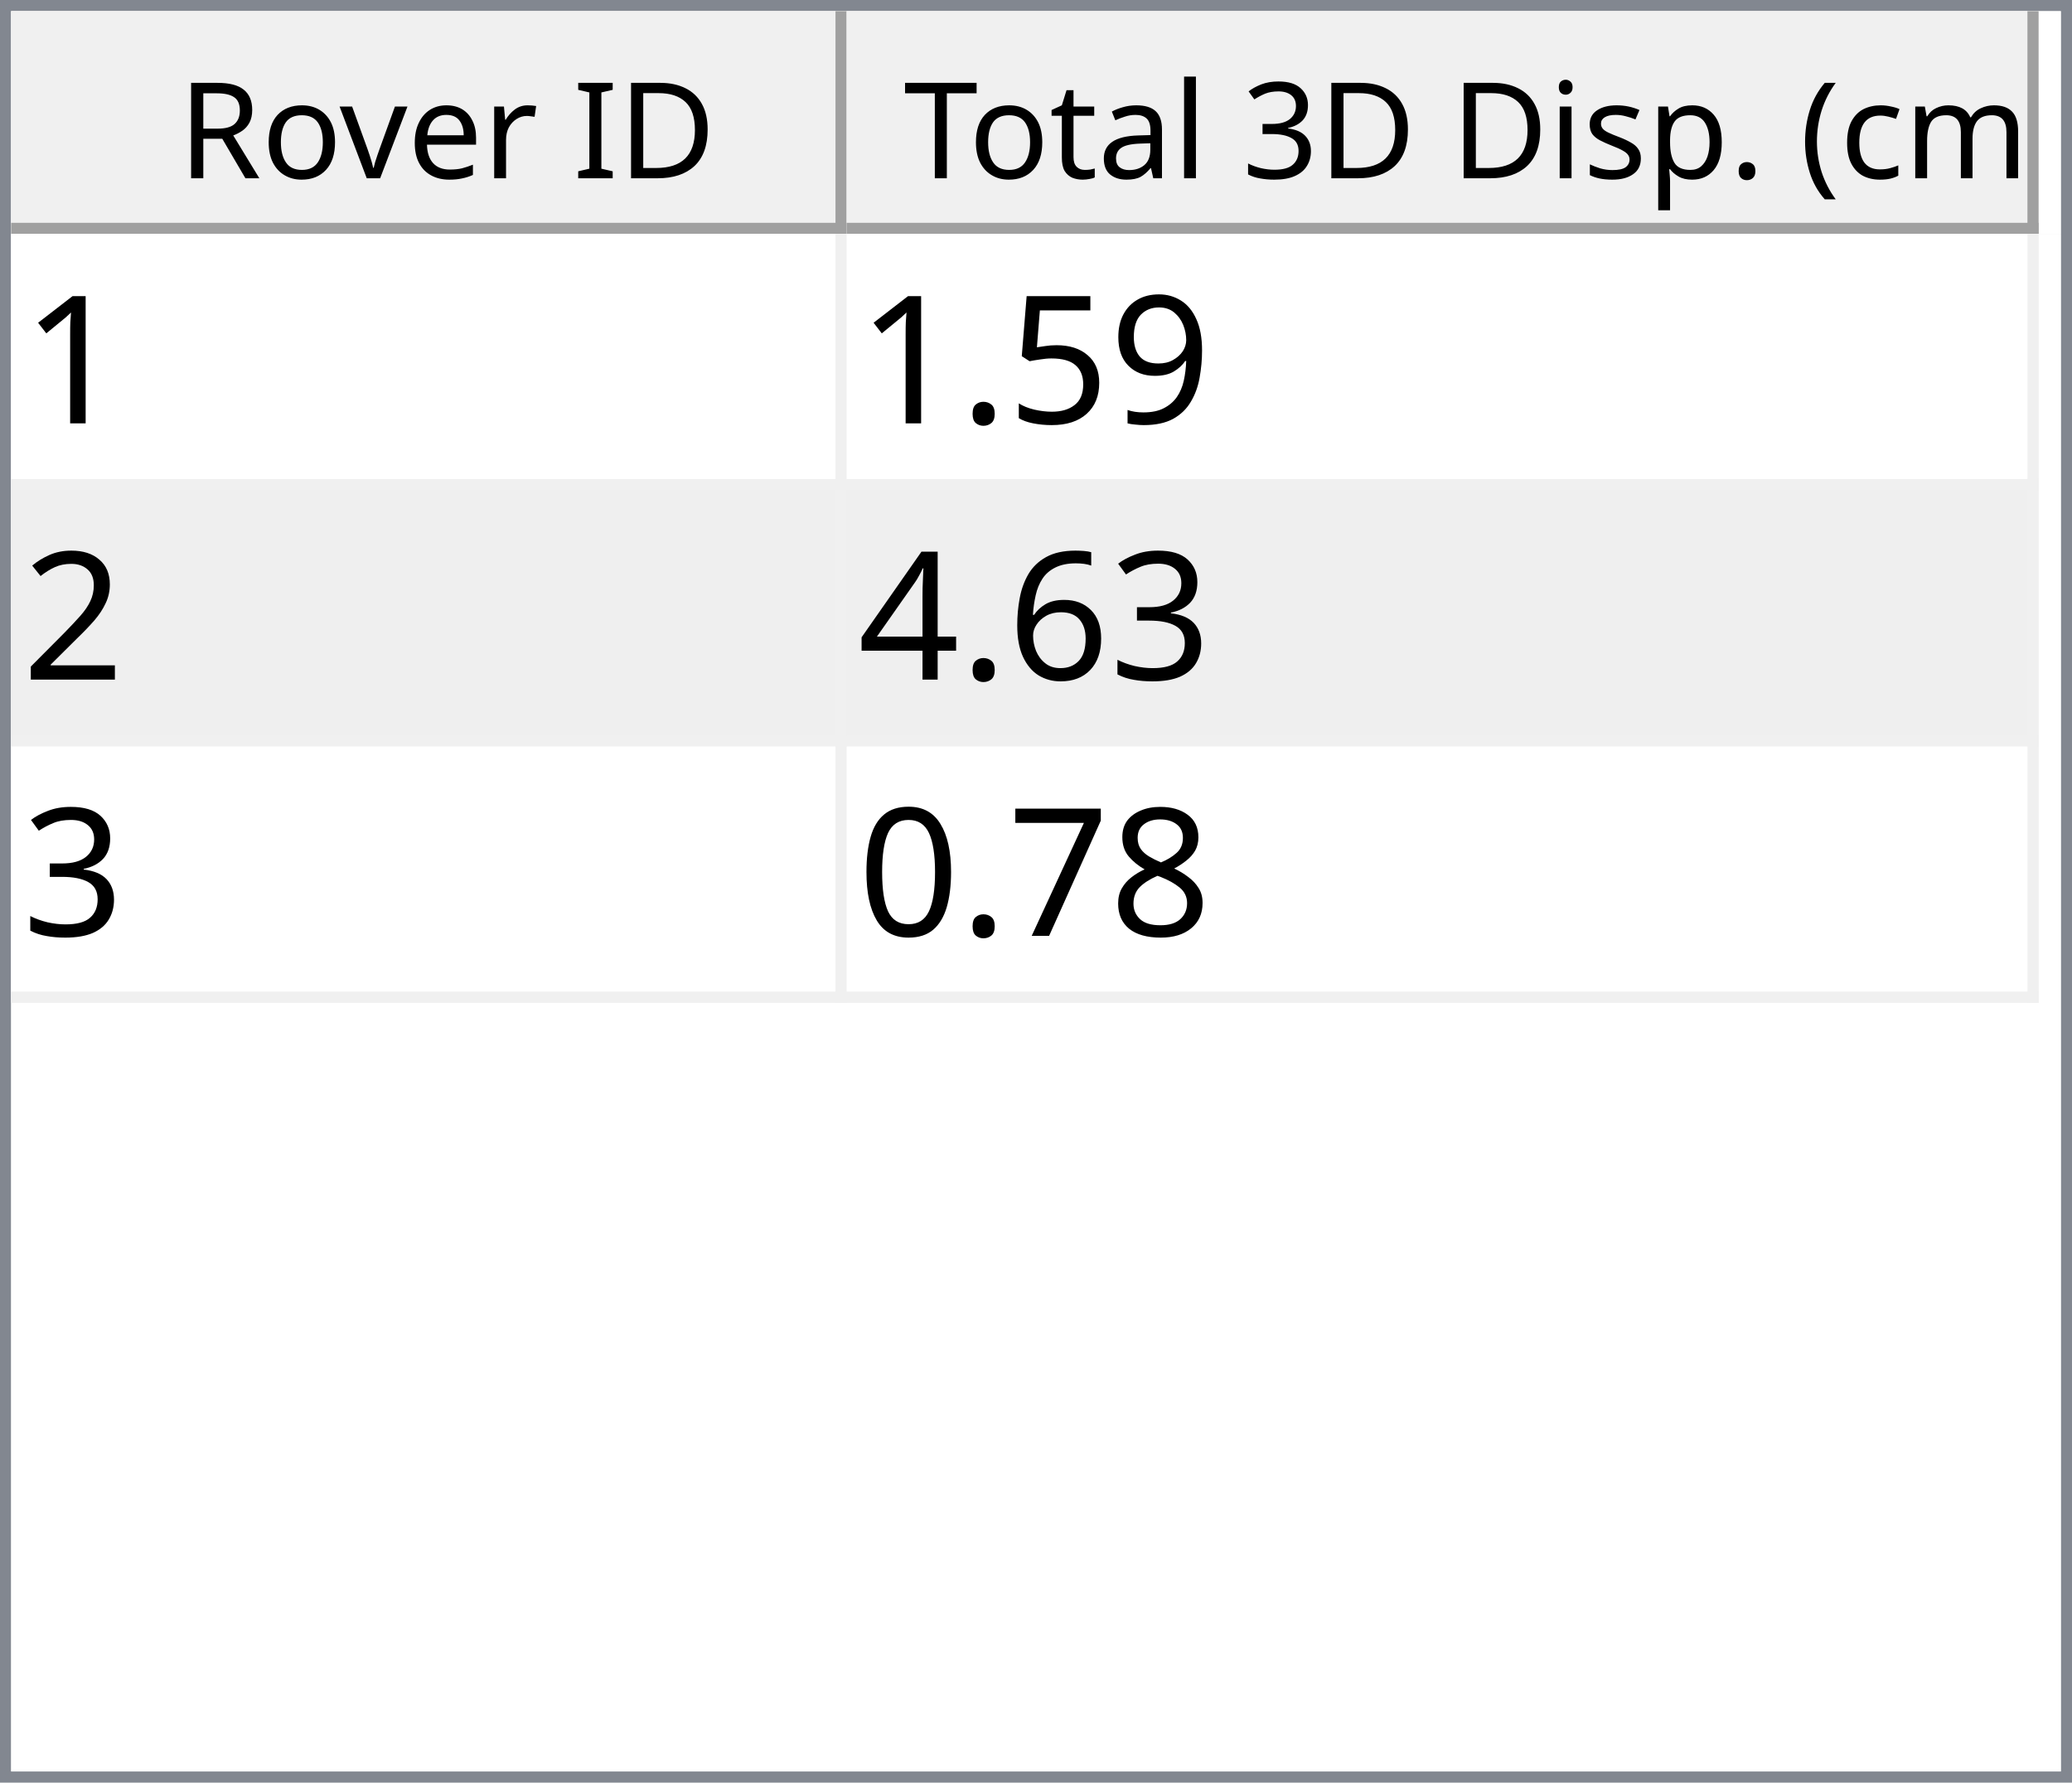
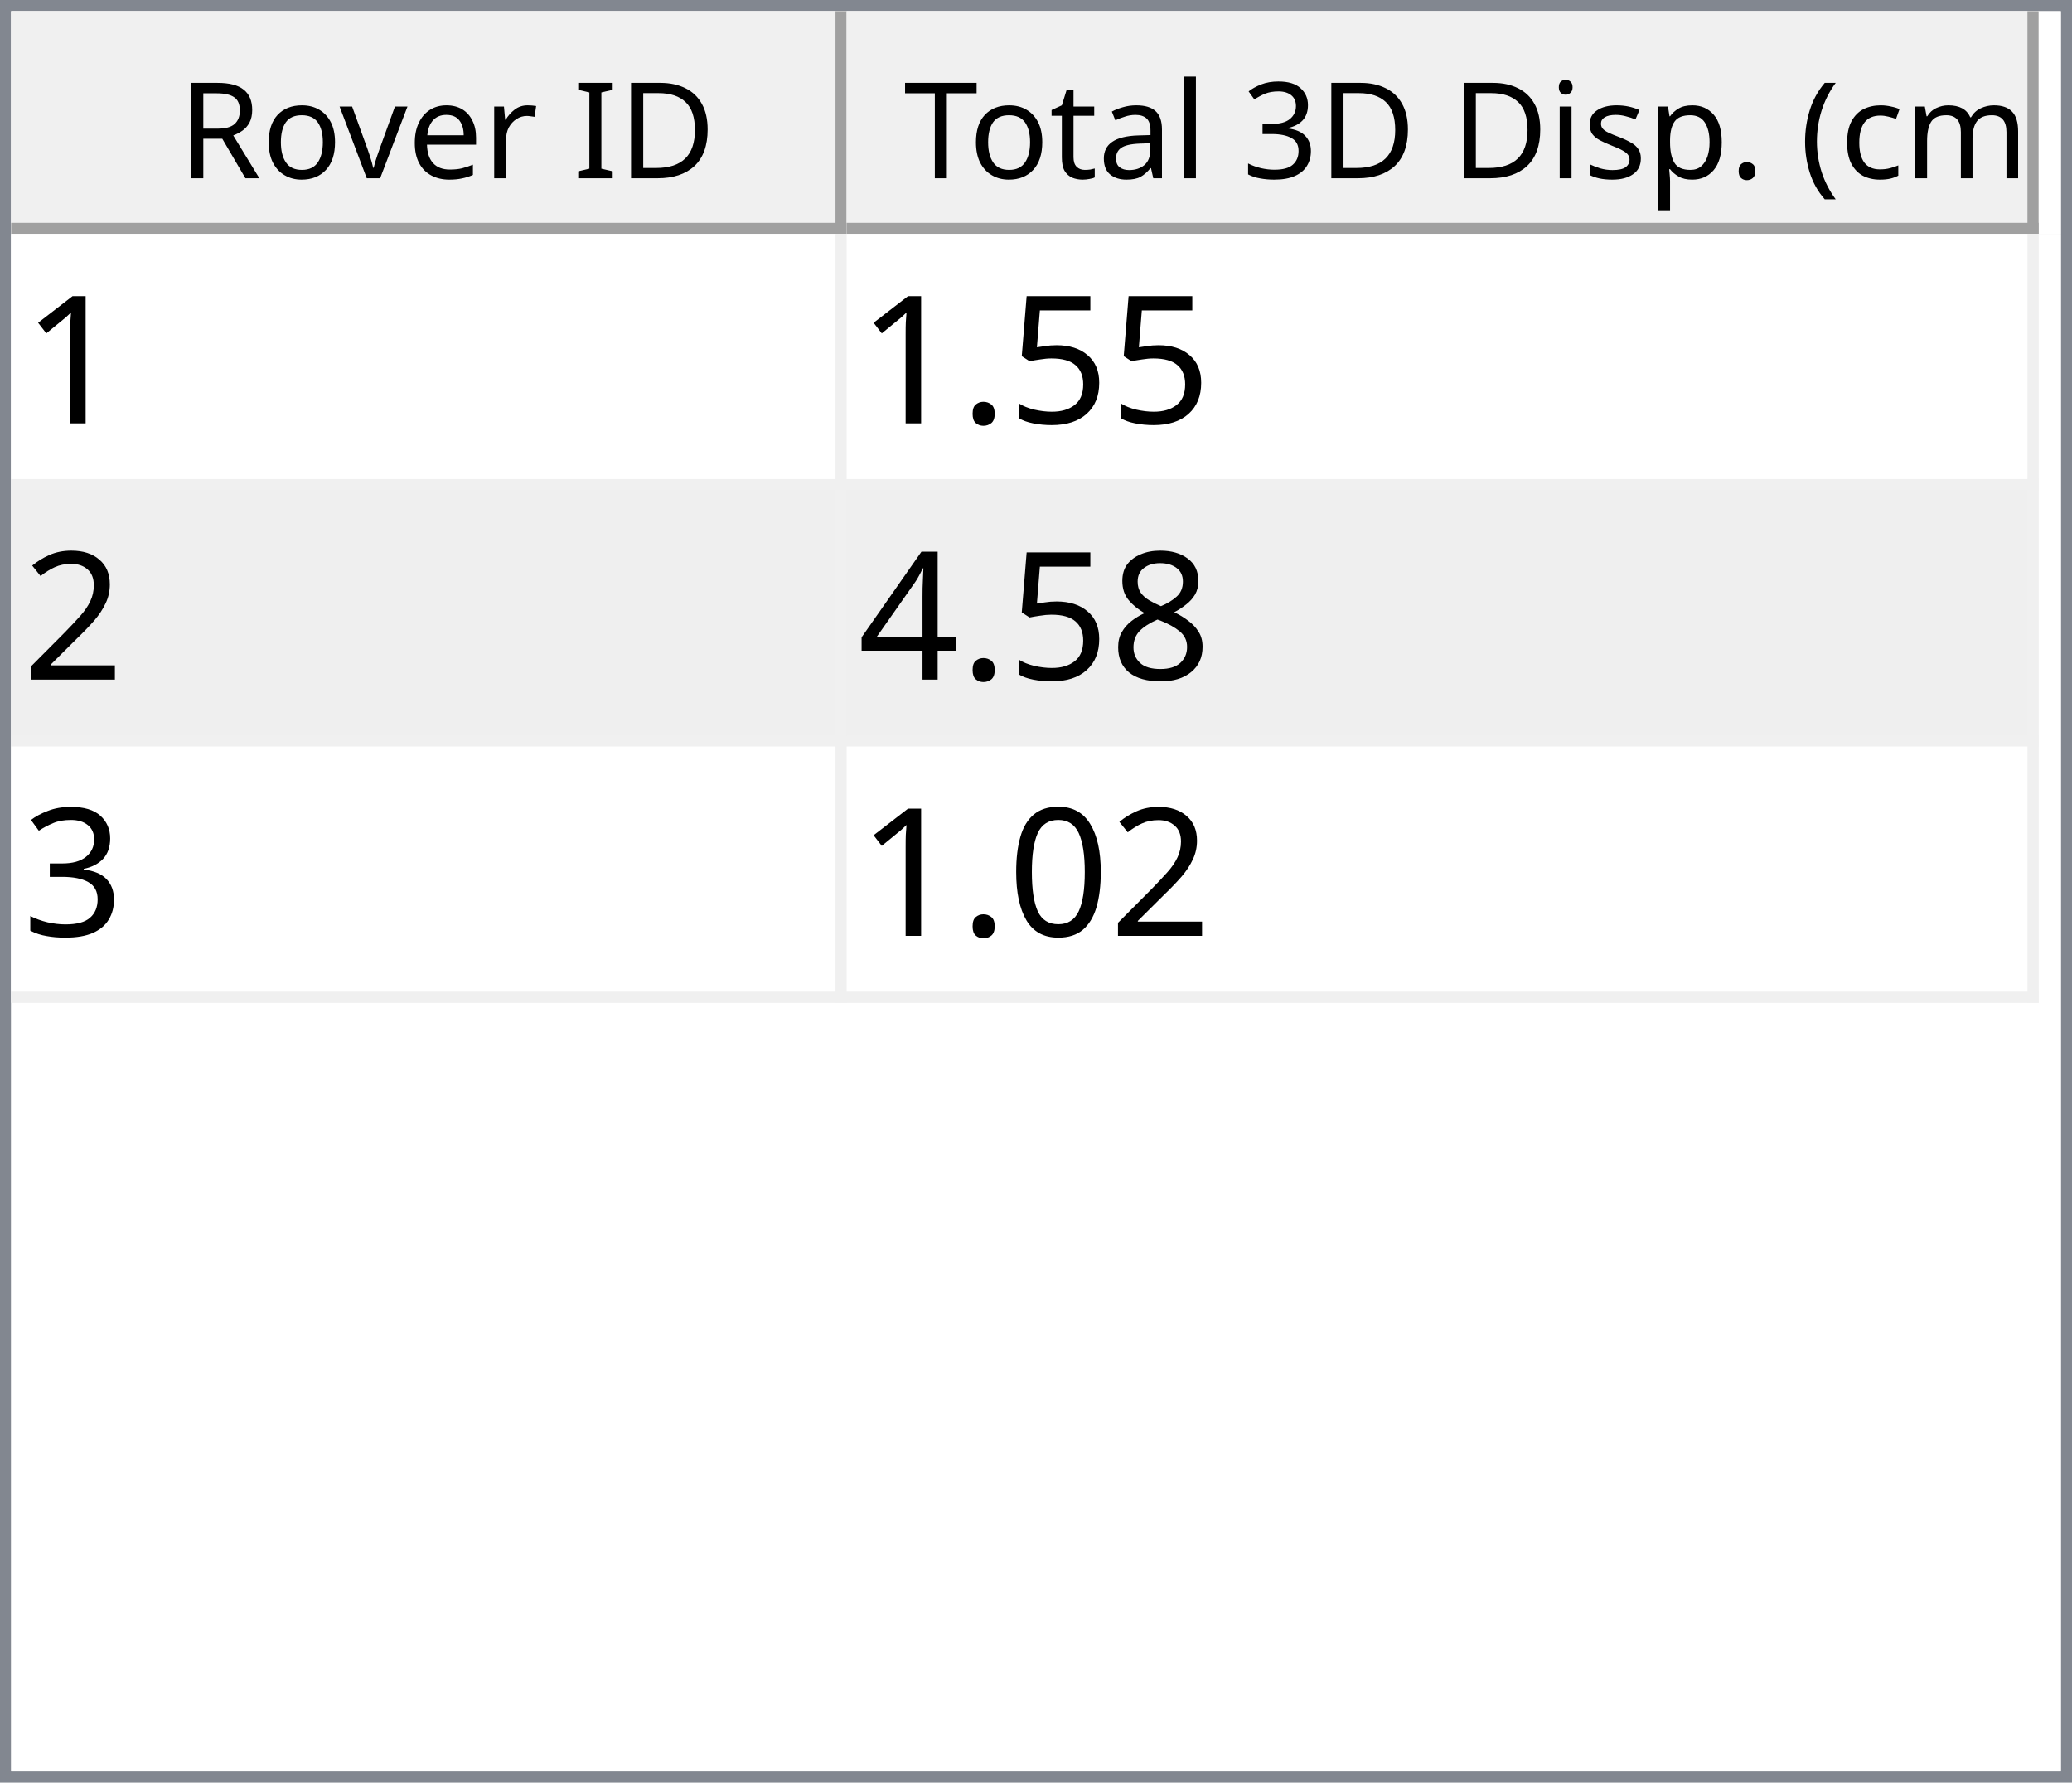
<svg xmlns="http://www.w3.org/2000/svg" style="fill-opacity:1; color-rendering:auto; color-interpolation:auto; text-rendering:auto; stroke:black; stroke-linecap:square; stroke-miterlimit:10; shape-rendering:auto; stroke-opacity:1; fill:black; stroke-dasharray:none; font-weight:normal; stroke-width:1; font-family:'Dialog'; font-style:normal; stroke-linejoin:miter; font-size:12px; stroke-dashoffset:0; image-rendering:auto;" width="186" height="160">
  <defs id="genericDefs" />
  <g>
    <defs id="defs1">
      <clipPath clipPathUnits="userSpaceOnUse" id="clipPath1">
        <path d="M0 0 L186 0 L186 160 L0 160 L0 0 Z" />
      </clipPath>
      <clipPath clipPathUnits="userSpaceOnUse" id="clipPath2">
        <path d="M0 0 L0 160 L186 160 L186 0 Z" />
      </clipPath>
      <clipPath clipPathUnits="userSpaceOnUse" id="clipPath3">
        <path d="M0 0 L0 20 L184 20 L184 0 Z" />
      </clipPath>
      <clipPath clipPathUnits="userSpaceOnUse" id="clipPath4">
        <path d="M0 0 L0 20 L75 20 L75 0 Z" />
      </clipPath>
      <clipPath clipPathUnits="userSpaceOnUse" id="clipPath5">
        <path d="M1 1 L1 19 L74 19 L74 1 Z" />
      </clipPath>
      <clipPath clipPathUnits="userSpaceOnUse" id="clipPath6">
        <path d="M0 0 L0 18 L73 18 L73 0 Z" />
      </clipPath>
      <clipPath clipPathUnits="userSpaceOnUse" id="clipPath7">
        <path d="M-0.5 -0.5 L-0.5 19.5 L74.5 19.5 L74.5 -0.5 Z" />
      </clipPath>
      <clipPath clipPathUnits="userSpaceOnUse" id="clipPath8">
        <path d="M0 0 L0 20 L107 20 L107 0 Z" />
      </clipPath>
      <clipPath clipPathUnits="userSpaceOnUse" id="clipPath9">
        <path d="M1 1 L1 19 L106 19 L106 1 Z" />
      </clipPath>
      <clipPath clipPathUnits="userSpaceOnUse" id="clipPath10">
        <path d="M0 0 L0 18 L105 18 L105 0 Z" />
      </clipPath>
      <clipPath clipPathUnits="userSpaceOnUse" id="clipPath11">
        <path d="M-0.5 -0.5 L-0.5 19.5 L106.5 19.5 L106.5 -0.5 Z" />
      </clipPath>
      <clipPath clipPathUnits="userSpaceOnUse" id="clipPath12">
        <path d="M0 0 L0 138 L184 138 L184 0 Z" />
      </clipPath>
      <clipPath clipPathUnits="userSpaceOnUse" id="clipPath13">
        <path d="M0 0 L0 69 L182 69 L182 0 Z" />
      </clipPath>
      <clipPath clipPathUnits="userSpaceOnUse" id="clipPath14">
        <path d="M-0.5 -0.5 L-0.5 68.5 L181.5 68.5 L181.5 -0.5 Z" />
      </clipPath>
      <clipPath clipPathUnits="userSpaceOnUse" id="clipPath15">
        <path d="M0 0 L0 22 L74 22 L74 0 Z" />
      </clipPath>
      <clipPath clipPathUnits="userSpaceOnUse" id="clipPath16">
        <path d="M0 0 L0 22 L106 22 L106 0 Z" />
      </clipPath>
      <font horiz-adv-x="64.551" id="font1">
        <font-face ascent="107.91" descent="25.098" units-per-em="100" style="font-style:normal; font-family:Segoe UI; font-weight:normal;" />
        <missing-glyph horiz-adv-x="64.551" d="M8.109 0 L8.109 68.266 L56.453 68.266 L56.453 0 L8.109 0 ZM15.328 7.234 L49.219 7.234 L49.219 61.031 L15.328 61.031 L15.328 7.234 Z" />
        <glyph unicode="D" horiz-adv-x="70.117" d="M9.188 0 L9.188 70.016 L28.516 70.016 Q65.531 70.016 65.531 35.891 Q65.531 19.672 55.25 9.836 Q44.969 0 27.734 0 L9.188 0 ZM17.391 62.594 L17.391 7.422 L27.828 7.422 Q41.609 7.422 49.273 14.797 Q56.938 22.172 56.938 35.688 Q56.938 62.594 28.328 62.594 L17.391 62.594 Z" />
        <glyph unicode="I" horiz-adv-x="26.611" d="M17.391 0 L9.188 0 L9.188 70.016 L17.391 70.016 L17.391 0 Z" />
        <glyph unicode=" " horiz-adv-x="27.393" d="" />
        <glyph unicode="r" horiz-adv-x="34.766" d="M34.188 41.891 Q32.078 43.5 28.125 43.5 Q23 43.5 19.555 38.672 Q16.109 33.844 16.109 25.484 L16.109 0 L8.109 0 L8.109 50 L16.109 50 L16.109 39.703 L16.312 39.703 Q18.016 44.969 21.531 47.922 Q25.047 50.875 29.391 50.875 Q32.516 50.875 34.188 50.203 L34.188 41.891 Z" />
        <glyph unicode="e" horiz-adv-x="52.295" d="M48.297 23 L12.984 23 Q13.188 14.656 17.484 10.109 Q21.781 5.562 29.297 5.562 Q37.75 5.562 44.828 11.141 L44.828 3.609 Q38.234 -1.172 27.391 -1.172 Q16.797 -1.172 10.742 5.641 Q4.688 12.453 4.688 24.812 Q4.688 36.469 11.305 43.82 Q17.922 51.172 27.734 51.172 Q37.547 51.172 42.922 44.828 Q48.297 38.484 48.297 27.203 L48.297 23 ZM40.094 29.781 Q40.047 36.719 36.75 40.578 Q33.453 44.438 27.594 44.438 Q21.922 44.438 17.969 40.383 Q14.016 36.328 13.094 29.781 L40.094 29.781 Z" />
        <glyph unicode="v" horiz-adv-x="47.9" d="M47.406 50 L27.484 0 L19.625 0 L0.688 50 L9.469 50 L22.172 13.672 Q23.578 9.672 23.922 6.688 L24.125 6.688 Q24.609 10.453 25.688 13.484 L38.969 50 L47.406 50 Z" />
        <glyph unicode="o" horiz-adv-x="58.594" d="M29 -1.172 Q17.922 -1.172 11.305 5.836 Q4.688 12.844 4.688 24.422 Q4.688 37.016 11.57 44.094 Q18.453 51.172 30.172 51.172 Q41.359 51.172 47.633 44.289 Q53.906 37.406 53.906 25.203 Q53.906 13.234 47.141 6.031 Q40.375 -1.172 29 -1.172 ZM29.594 44.438 Q21.875 44.438 17.383 39.188 Q12.891 33.938 12.891 24.703 Q12.891 15.828 17.43 10.695 Q21.969 5.562 29.594 5.562 Q37.359 5.562 41.531 10.594 Q45.703 15.625 45.703 24.906 Q45.703 34.281 41.531 39.359 Q37.359 44.438 29.594 44.438 Z" />
        <glyph unicode="R" horiz-adv-x="59.814" d="M59.375 0 L49.609 0 L37.891 19.625 Q36.281 22.359 34.766 24.289 Q33.25 26.219 31.664 27.438 Q30.078 28.656 28.25 29.219 Q26.422 29.781 24.125 29.781 L17.391 29.781 L17.391 0 L9.188 0 L9.188 70.016 L30.078 70.016 Q34.672 70.016 38.555 68.867 Q42.438 67.719 45.289 65.375 Q48.141 63.031 49.758 59.547 Q51.375 56.062 51.375 51.375 Q51.375 47.703 50.273 44.656 Q49.172 41.609 47.148 39.211 Q45.125 36.812 42.266 35.133 Q39.406 33.453 35.844 32.516 L35.844 32.328 Q37.594 31.547 38.891 30.547 Q40.188 29.547 41.359 28.18 Q42.531 26.812 43.68 25.078 Q44.828 23.344 46.234 21.047 L59.375 0 ZM17.391 62.594 L17.391 37.203 L28.516 37.203 Q31.594 37.203 34.203 38.133 Q36.812 39.062 38.719 40.797 Q40.625 42.531 41.703 45.047 Q42.781 47.562 42.781 50.688 Q42.781 56.297 39.141 59.445 Q35.5 62.594 28.609 62.594 L17.391 62.594 Z" />
        <glyph unicode=")" horiz-adv-x="30.176" d="M8.297 -15.922 L1.172 -15.922 Q16.406 2.344 16.406 26.812 Q16.406 51.469 1.078 70.016 L8.297 70.016 Q23.531 52.156 23.531 26.703 Q23.531 1.375 8.297 -15.922 Z" />
        <glyph unicode="m" horiz-adv-x="86.133" d="M79.109 0 L71.094 0 L71.094 28.719 Q71.094 37.016 68.531 40.727 Q65.969 44.438 59.906 44.438 Q54.781 44.438 51.195 39.75 Q47.609 35.062 47.609 28.516 L47.609 0 L39.594 0 L39.594 29.688 Q39.594 44.438 28.219 44.438 Q22.953 44.438 19.531 40.016 Q16.109 35.594 16.109 28.516 L16.109 0 L8.109 0 L8.109 50 L16.109 50 L16.109 42.094 L16.312 42.094 Q21.625 51.172 31.844 51.172 Q36.969 51.172 40.773 48.312 Q44.578 45.453 46 40.828 Q51.562 51.172 62.594 51.172 Q79.109 51.172 79.109 30.812 L79.109 0 Z" />
        <glyph unicode="c" horiz-adv-x="46.191" d="M42.188 2.297 Q36.422 -1.172 28.516 -1.172 Q17.828 -1.172 11.258 5.789 Q4.688 12.75 4.688 23.828 Q4.688 36.188 11.766 43.68 Q18.844 51.172 30.672 51.172 Q37.25 51.172 42.281 48.734 L42.281 40.531 Q36.719 44.438 30.375 44.438 Q22.703 44.438 17.797 38.945 Q12.891 33.453 12.891 24.516 Q12.891 15.719 17.508 10.641 Q22.125 5.562 29.891 5.562 Q36.422 5.562 42.188 9.906 L42.188 2.297 Z" />
        <glyph unicode="(" horiz-adv-x="30.176" d="M29.109 -15.922 L21.969 -15.922 Q6.844 1.375 6.844 26.703 Q6.844 52.156 21.969 70.016 L29.203 70.016 Q13.875 51.469 13.875 26.812 Q13.875 2.344 29.109 -15.922 Z" />
        <glyph unicode="." horiz-adv-x="21.68" d="M10.891 -1.078 Q8.641 -1.078 7.055 0.539 Q5.469 2.156 5.469 4.391 Q5.469 6.641 7.055 8.273 Q8.641 9.906 10.891 9.906 Q13.188 9.906 14.797 8.273 Q16.406 6.641 16.406 4.391 Q16.406 2.156 14.797 0.539 Q13.188 -1.078 10.891 -1.078 Z" />
        <glyph unicode="p" horiz-adv-x="58.789" d="M16.312 7.234 L16.109 7.234 L16.109 -23 L8.109 -23 L8.109 50 L16.109 50 L16.109 41.219 L16.312 41.219 Q22.219 51.172 33.594 51.172 Q43.266 51.172 48.688 44.461 Q54.109 37.75 54.109 26.469 Q54.109 13.922 48 6.375 Q41.891 -1.172 31.297 -1.172 Q21.578 -1.172 16.312 7.234 ZM16.109 27.391 L16.109 20.406 Q16.109 14.203 20.141 9.883 Q24.172 5.562 30.375 5.562 Q37.641 5.562 41.773 11.133 Q45.906 16.703 45.906 26.609 Q45.906 34.969 42.047 39.703 Q38.188 44.438 31.594 44.438 Q24.609 44.438 20.359 39.578 Q16.109 34.719 16.109 27.391 Z" />
        <glyph unicode="s" horiz-adv-x="42.432" d="M5.078 1.812 L5.078 10.406 Q11.625 5.562 19.484 5.562 Q30.031 5.562 30.031 12.594 Q30.031 14.594 29.125 15.992 Q28.219 17.391 26.68 18.461 Q25.141 19.531 23.07 20.383 Q21 21.234 18.609 22.172 Q15.281 23.484 12.766 24.828 Q10.25 26.172 8.57 27.859 Q6.891 29.547 6.031 31.695 Q5.172 33.844 5.172 36.719 Q5.172 40.234 6.789 42.945 Q8.406 45.656 11.086 47.484 Q13.766 49.312 17.211 50.242 Q20.656 51.172 24.312 51.172 Q30.812 51.172 35.938 48.922 L35.938 40.828 Q30.422 44.438 23.25 44.438 Q21 44.438 19.195 43.922 Q17.391 43.406 16.094 42.477 Q14.797 41.547 14.086 40.258 Q13.375 38.969 13.375 37.406 Q13.375 35.453 14.086 34.133 Q14.797 32.812 16.164 31.789 Q17.531 30.766 19.484 29.938 Q21.438 29.109 23.922 28.125 Q27.25 26.859 29.883 25.516 Q32.516 24.172 34.375 22.484 Q36.234 20.797 37.234 18.602 Q38.234 16.406 38.234 13.375 Q38.234 9.672 36.602 6.938 Q34.969 4.203 32.234 2.398 Q29.5 0.594 25.93 -0.289 Q22.359 -1.172 18.453 -1.172 Q10.75 -1.172 5.078 1.812 Z" />
        <glyph unicode="i" horiz-adv-x="24.219" d="M12.203 62.703 Q10.062 62.703 8.547 64.164 Q7.031 65.625 7.031 67.875 Q7.031 70.125 8.547 71.609 Q10.062 73.094 12.203 73.094 Q14.406 73.094 15.945 71.609 Q17.484 70.125 17.484 67.875 Q17.484 65.719 15.945 64.211 Q14.406 62.703 12.203 62.703 ZM16.109 0 L8.109 0 L8.109 50 L16.109 50 L16.109 0 Z" />
        <glyph unicode="3" horiz-adv-x="53.906" d="M46.531 19.828 Q46.531 15.094 44.75 11.211 Q42.969 7.328 39.719 4.57 Q36.469 1.812 31.93 0.297 Q27.391 -1.219 21.922 -1.219 Q11.922 -1.219 6 2.594 L6 11.188 Q13.094 5.609 22.219 5.609 Q25.875 5.609 28.828 6.539 Q31.781 7.469 33.906 9.227 Q36.031 10.984 37.18 13.477 Q38.328 15.969 38.328 19.094 Q38.328 32.812 18.797 32.812 L12.984 32.812 L12.984 39.594 L18.5 39.594 Q35.797 39.594 35.797 52.484 Q35.797 64.406 22.609 64.406 Q15.188 64.406 8.688 59.422 L8.688 67.188 Q15.375 71.188 24.609 71.188 Q29 71.188 32.57 69.969 Q36.141 68.75 38.68 66.555 Q41.219 64.359 42.609 61.281 Q44 58.203 44 54.5 Q44 40.672 30.031 36.719 L30.031 36.531 Q33.594 36.141 36.625 34.797 Q39.656 33.453 41.852 31.305 Q44.047 29.156 45.289 26.25 Q46.531 23.344 46.531 19.828 Z" />
        <glyph unicode="l" horiz-adv-x="24.219" d="M16.109 0 L8.109 0 L8.109 74.031 L16.109 74.031 L16.109 0 Z" />
        <glyph unicode="a" horiz-adv-x="50.879" d="M43.891 0 L35.891 0 L35.891 7.812 L35.688 7.812 Q30.469 -1.172 20.312 -1.172 Q12.844 -1.172 8.617 2.781 Q4.391 6.734 4.391 13.281 Q4.391 27.297 20.906 29.594 L35.891 31.688 Q35.891 44.438 25.594 44.438 Q16.547 44.438 9.281 38.281 L9.281 46.484 Q16.656 51.172 26.266 51.172 Q43.891 51.172 43.891 32.516 L43.891 0 ZM35.891 25.297 L23.828 23.641 Q18.266 22.859 15.43 20.875 Q12.594 18.891 12.594 13.875 Q12.594 10.203 15.211 7.883 Q17.828 5.562 22.172 5.562 Q28.125 5.562 32.008 9.742 Q35.891 13.922 35.891 20.312 L35.891 25.297 Z" />
        <glyph unicode="t" horiz-adv-x="33.887" d="M31.297 0.484 Q28.469 -1.078 23.828 -1.078 Q10.688 -1.078 10.688 13.578 L10.688 43.172 L2.094 43.172 L2.094 50 L10.688 50 L10.688 62.203 L18.703 64.797 L18.703 50 L31.297 50 L31.297 43.172 L18.703 43.172 L18.703 14.984 Q18.703 9.969 20.414 7.82 Q22.125 5.672 26.078 5.672 Q29.109 5.672 31.297 7.328 L31.297 0.484 Z" />
        <glyph unicode="T" horiz-adv-x="52.393" d="M50.594 62.594 L30.375 62.594 L30.375 0 L22.172 0 L22.172 62.594 L2 62.594 L2 70.016 L50.594 70.016 L50.594 62.594 Z" />
      </font>
      <font horiz-adv-x="75.0" id="font2">
        <font-face ascent="100.537" descent="21.973" units-per-em="100" style="font-style:normal; font-family:sans-serif; font-weight:normal;" />
        <missing-glyph horiz-adv-x="75.0" d="M12.5 0 L12.5 62.5 L62.5 62.5 L62.5 0 L12.5 0 ZM14.062 1.562 L60.938 1.562 L60.938 60.938 L14.062 60.938 L14.062 1.562 Z" />
        <glyph unicode="1" horiz-adv-x="55.615" d="M37.25 0 L28.469 0 L28.469 56 Q25.297 52.984 20.141 49.953 Q14.984 46.922 10.891 45.406 L10.891 53.906 Q18.266 57.375 23.781 62.305 Q29.297 67.234 31.594 71.875 L37.25 71.875 L37.25 0 Z" />
-         <glyph unicode="9" horiz-adv-x="55.615" d="M5.469 16.547 L13.922 17.328 Q14.984 11.375 18.016 8.688 Q21.047 6 25.781 6 Q29.828 6 32.883 7.859 Q35.938 9.719 37.891 12.82 Q39.844 15.922 41.164 21.195 Q42.484 26.469 42.484 31.938 Q42.484 32.516 42.438 33.688 Q39.797 29.5 35.234 26.883 Q30.672 24.266 25.344 24.266 Q16.453 24.266 10.305 30.711 Q4.156 37.156 4.156 47.703 Q4.156 58.594 10.578 65.234 Q17 71.875 26.656 71.875 Q33.641 71.875 39.43 68.117 Q45.219 64.359 48.219 57.398 Q51.219 50.438 51.219 37.25 Q51.219 23.531 48.242 15.406 Q45.266 7.281 39.383 3.031 Q33.5 -1.219 25.594 -1.219 Q17.188 -1.219 11.867 3.445 Q6.547 8.109 5.469 16.547 ZM41.453 48.141 Q41.453 55.719 37.43 60.156 Q33.406 64.594 27.734 64.594 Q21.875 64.594 17.531 59.812 Q13.188 55.031 13.188 47.406 Q13.188 40.578 17.312 36.305 Q21.438 32.031 27.484 32.031 Q33.594 32.031 37.523 36.305 Q41.453 40.578 41.453 48.141 Z" />
        <glyph unicode="5" horiz-adv-x="55.615" d="M4.156 18.75 L13.375 19.531 Q14.406 12.797 18.141 9.398 Q21.875 6 27.156 6 Q33.5 6 37.891 10.789 Q42.281 15.578 42.281 23.484 Q42.281 31 38.062 35.352 Q33.844 39.703 27 39.703 Q22.75 39.703 19.336 37.773 Q15.922 35.844 13.969 32.766 L5.719 33.844 L12.641 70.609 L48.25 70.609 L48.25 62.203 L19.672 62.203 L15.828 42.969 Q22.266 47.469 29.344 47.469 Q38.719 47.469 45.164 40.969 Q51.609 34.469 51.609 24.266 Q51.609 14.547 45.953 7.469 Q39.062 -1.219 27.156 -1.219 Q17.391 -1.219 11.211 4.25 Q5.031 9.719 4.156 18.75 Z" />
        <glyph unicode="." horiz-adv-x="27.783" d="M9.078 0 L9.078 10.016 L19.094 10.016 L19.094 0 L9.078 0 Z" />
        <glyph unicode="2" horiz-adv-x="55.615" d="M50.344 8.453 L50.344 0 L3.031 0 Q2.938 3.172 4.047 6.109 Q5.859 10.938 9.836 15.625 Q13.812 20.312 21.344 26.469 Q33.016 36.031 37.117 41.625 Q41.219 47.219 41.219 52.203 Q41.219 57.422 37.477 61.008 Q33.734 64.594 27.734 64.594 Q21.391 64.594 17.578 60.789 Q13.766 56.984 13.719 50.25 L4.688 51.172 Q5.609 61.281 11.664 66.578 Q17.719 71.875 27.938 71.875 Q38.234 71.875 44.242 66.164 Q50.25 60.453 50.25 52 Q50.25 47.703 48.492 43.555 Q46.734 39.406 42.656 34.812 Q38.578 30.219 29.109 22.219 Q21.188 15.578 18.945 13.211 Q16.703 10.844 15.234 8.453 L50.344 8.453 Z" />
+         <glyph unicode="8" horiz-adv-x="55.615" d="M17.672 38.812 Q12.203 40.828 9.57 44.539 Q6.938 48.25 6.938 53.422 Q6.938 61.234 12.555 66.555 Q18.172 71.875 27.484 71.875 Q36.859 71.875 42.578 66.43 Q48.297 60.984 48.297 53.172 Q48.297 48.188 45.68 44.508 Q43.062 40.828 37.75 38.812 Q44.344 36.672 47.781 31.883 Q51.219 27.094 51.219 20.453 Q51.219 11.281 44.727 5.031 Q38.234 -1.219 27.641 -1.219 Q17.047 -1.219 10.547 5.055 Q4.047 11.328 4.047 20.703 Q4.047 27.688 7.594 32.398 Q11.141 37.109 17.672 38.812 ZM15.922 53.719 Q15.922 48.641 19.195 45.414 Q22.469 42.188 27.688 42.188 Q32.766 42.188 36.016 45.383 Q39.266 48.578 39.266 53.219 Q39.266 58.062 35.914 61.359 Q32.562 64.656 27.594 64.656 Q22.562 64.656 19.242 61.43 Q15.922 58.203 15.922 53.719 ZM13.094 20.656 Q13.094 16.891 14.875 13.375 Q16.656 9.859 20.172 7.93 Q23.688 6 27.734 6 Q34.031 6 38.133 10.055 Q42.234 14.109 42.234 20.359 Q42.234 26.703 38.016 30.859 Q33.797 35.016 27.438 35.016 Q21.234 35.016 17.164 30.914 Q13.094 26.812 13.094 20.656 Z" />
+         <glyph unicode="4" horiz-adv-x="55.615" d="M32.328 0 L32.328 17.141 L1.266 17.141 L1.266 25.203 L33.938 71.578 L41.109 71.578 L41.109 25.203 L50.781 25.203 L50.781 17.141 L41.109 17.141 L41.109 0 L32.328 0 ZM32.328 25.203 L32.328 57.469 L9.906 25.203 L32.328 25.203 Z" />
        <glyph unicode="3" horiz-adv-x="55.615" d="M4.203 18.891 L12.984 20.062 Q14.5 12.594 18.141 9.297 Q21.781 6 27 6 Q33.203 6 37.477 10.297 Q41.75 14.594 41.75 20.953 Q41.75 27 37.797 30.93 Q33.844 34.859 27.734 34.859 Q25.25 34.859 21.531 33.891 L22.516 41.609 Q23.391 41.5 23.922 41.5 Q29.547 41.5 34.039 44.43 Q38.531 47.359 38.531 53.469 Q38.531 58.297 35.258 61.477 Q31.984 64.656 26.812 64.656 Q21.688 64.656 18.266 61.43 Q14.844 58.203 13.875 51.766 L5.078 53.328 Q6.688 62.156 12.398 67.016 Q18.109 71.875 26.609 71.875 Q32.469 71.875 37.398 69.359 Q42.328 66.844 44.945 62.5 Q47.562 58.156 47.562 53.266 Q47.562 48.641 45.07 44.828 Q42.578 41.016 37.703 38.766 Q44.047 37.312 47.562 32.695 Q51.078 28.078 51.078 21.141 Q51.078 11.766 44.242 5.25 Q37.406 -1.266 26.953 -1.266 Q17.531 -1.266 11.305 4.352 Q5.078 9.969 4.203 18.891 Z" />
-         <glyph unicode="6" horiz-adv-x="55.615" d="M49.75 54.047 L41.016 53.375 Q39.844 58.547 37.703 60.891 Q34.125 64.656 28.906 64.656 Q24.703 64.656 21.531 62.312 Q17.391 59.281 14.992 53.469 Q12.594 47.656 12.5 36.922 Q15.672 41.75 20.266 44.094 Q24.859 46.438 29.891 46.438 Q38.672 46.438 44.852 39.969 Q51.031 33.5 51.031 23.25 Q51.031 16.5 48.125 10.719 Q45.219 4.938 40.141 1.859 Q35.062 -1.219 28.609 -1.219 Q17.625 -1.219 10.695 6.859 Q3.766 14.938 3.766 33.5 Q3.766 54.25 11.422 63.672 Q18.109 71.875 29.438 71.875 Q37.891 71.875 43.289 67.141 Q48.688 62.406 49.75 54.047 ZM13.875 23.188 Q13.875 18.656 15.797 14.508 Q17.719 10.359 21.188 8.18 Q24.656 6 28.469 6 Q34.031 6 38.039 10.492 Q42.047 14.984 42.047 22.703 Q42.047 30.125 38.086 34.398 Q34.125 38.672 28.125 38.672 Q22.172 38.672 18.023 34.398 Q13.875 30.125 13.875 23.188 Z" />
-         <glyph unicode="4" horiz-adv-x="55.615" d="M32.328 0 L32.328 17.141 L1.266 17.141 L1.266 25.203 L33.938 71.578 L41.109 71.578 L41.109 25.203 L50.781 25.203 L50.781 17.141 L41.109 17.141 L41.109 0 L32.328 0 ZM32.328 25.203 L32.328 57.469 L9.906 25.203 L32.328 25.203 Z" />
-         <glyph unicode="8" horiz-adv-x="55.615" d="M17.672 38.812 Q12.203 40.828 9.57 44.539 Q6.938 48.25 6.938 53.422 Q6.938 61.234 12.555 66.555 Q18.172 71.875 27.484 71.875 Q36.859 71.875 42.578 66.43 Q48.297 60.984 48.297 53.172 Q48.297 48.188 45.68 44.508 Q43.062 40.828 37.75 38.812 Q44.344 36.672 47.781 31.883 Q51.219 27.094 51.219 20.453 Q51.219 11.281 44.727 5.031 Q38.234 -1.219 27.641 -1.219 Q17.047 -1.219 10.547 5.055 Q4.047 11.328 4.047 20.703 Q4.047 27.688 7.594 32.398 Q11.141 37.109 17.672 38.812 ZM15.922 53.719 Q15.922 48.641 19.195 45.414 Q22.469 42.188 27.688 42.188 Q32.766 42.188 36.016 45.383 Q39.266 48.578 39.266 53.219 Q39.266 58.062 35.914 61.359 Q32.562 64.656 27.594 64.656 Q22.562 64.656 19.242 61.43 Q15.922 58.203 15.922 53.719 ZM13.094 20.656 Q13.094 16.891 14.875 13.375 Q16.656 9.859 20.172 7.93 Q23.688 6 27.734 6 Q34.031 6 38.133 10.055 Q42.234 14.109 42.234 20.359 Q42.234 26.703 38.016 30.859 Q33.797 35.016 27.438 35.016 Q21.234 35.016 17.164 30.914 Q13.094 26.812 13.094 20.656 Z" />
-         <glyph unicode="7" horiz-adv-x="55.615" d="M4.734 62.203 L4.734 70.656 L51.078 70.656 L51.078 63.812 Q44.234 56.547 37.523 44.484 Q30.812 32.422 27.156 19.672 Q24.516 10.688 23.781 0 L14.75 0 Q14.891 8.453 18.062 20.414 Q21.234 32.375 27.172 43.484 Q33.109 54.594 39.797 62.203 L4.734 62.203 Z" />
        <glyph unicode="0" horiz-adv-x="55.615" d="M4.156 35.297 Q4.156 48 6.766 55.742 Q9.375 63.484 14.523 67.68 Q19.672 71.875 27.484 71.875 Q33.25 71.875 37.594 69.555 Q41.938 67.234 44.773 62.867 Q47.609 58.5 49.219 52.227 Q50.828 45.953 50.828 35.297 Q50.828 22.703 48.242 14.969 Q45.656 7.234 40.508 3.008 Q35.359 -1.219 27.484 -1.219 Q17.141 -1.219 11.234 6.203 Q4.156 15.141 4.156 35.297 ZM13.188 35.297 Q13.188 17.672 17.312 11.836 Q21.438 6 27.484 6 Q33.547 6 37.672 11.859 Q41.797 17.719 41.797 35.297 Q41.797 52.984 37.672 58.789 Q33.547 64.594 27.391 64.594 Q21.344 64.594 17.719 59.469 Q13.188 52.938 13.188 35.297 Z" />
      </font>
    </defs>
    <g style="fill:white; stroke:white;">
      <rect x="0" y="0" width="186" style="clip-path:url(#clipPath1); stroke:none;" height="160" />
    </g>
    <g style="fill:white; text-rendering:optimizeSpeed; color-rendering:optimizeSpeed; image-rendering:optimizeSpeed; shape-rendering:crispEdges; stroke:white; color-interpolation:sRGB;">
      <rect x="0" width="186" height="160" y="0" style="stroke:none;" />
      <path style="stroke:none;" d="M0 160 L186 160 L186 0 L0 0 Z" />
    </g>
    <g style="fill:rgb(240,240,240); font-family:'Segoe UI'; stroke:rgb(240,240,240);">
      <rect x="0" y="0" width="186" style="clip-path:url(#clipPath2); stroke:none;" height="160" />
    </g>
    <g style="fill:rgb(130,135,144); font-family:'Segoe UI'; stroke:rgb(130,135,144);">
      <path d="M0 0 L186 0 L186 160 L0 160 L0 0 ZM1 1 L185 1 L185 159 L1 159 L1 1 Z" style="fill-rule:evenodd; clip-path:url(#clipPath2); stroke:none;" />
    </g>
    <g style="fill:white; font-family:'Segoe UI'; stroke:white;" transform="translate(1,1)">
      <rect x="0" y="0" width="184" style="clip-path:url(#clipPath3); stroke:none;" height="20" />
    </g>
    <g style="fill:rgb(240,240,240); font-family:'Segoe UI'; stroke:rgb(240,240,240);" transform="translate(1,1)">
      <rect x="0" y="0" width="75" style="clip-path:url(#clipPath4); stroke:none;" height="20" />
    </g>
    <g style="font-family:'Segoe UI';" transform="translate(2,2)">
      <text x="14" xml:space="preserve" y="14" style="clip-path:url(#clipPath6); stroke:none;">Rover ID</text>
    </g>
    <g style="fill:rgb(160,160,160); font-family:'Segoe UI'; stroke:rgb(160,160,160); stroke-linejoin:bevel;" transform="translate(1.5,1.5)">
      <line x1="74" x2="74" y1="0" style="fill:none; clip-path:url(#clipPath7);" y2="19" />
    </g>
    <g style="fill:rgb(160,160,160); font-family:'Segoe UI'; stroke:rgb(160,160,160); stroke-linejoin:bevel;" transform="matrix(1,0,0,1,1,1) translate(0.5,0.5)">
      <line x1="0" x2="74" y1="19" style="fill:none; clip-path:url(#clipPath7);" y2="19" />
    </g>
    <g style="fill:rgb(240,240,240); font-family:'Segoe UI'; stroke:rgb(240,240,240);" transform="translate(76,1)">
      <rect x="0" y="0" width="107" style="clip-path:url(#clipPath8); stroke:none;" height="20" />
    </g>
    <g style="font-family:'Segoe UI';" transform="translate(77,2)">
      <text x="1" xml:space="preserve" y="14" style="clip-path:url(#clipPath10); stroke:none;"> Total 3D Disp. (cm)</text>
    </g>
    <g style="fill:rgb(160,160,160); font-family:'Segoe UI'; stroke:rgb(160,160,160); stroke-linejoin:bevel;" transform="translate(76.5,1.5)">
      <line x1="106" x2="106" y1="0" style="fill:none; clip-path:url(#clipPath11);" y2="19" />
    </g>
    <g style="fill:rgb(160,160,160); font-family:'Segoe UI'; stroke:rgb(160,160,160); stroke-linejoin:bevel;" transform="matrix(1,0,0,1,76,1) translate(0.5,0.5)">
      <line x1="0" x2="106" y1="19" style="fill:none; clip-path:url(#clipPath11);" y2="19" />
    </g>
    <g style="fill:white; font-family:'Segoe UI'; stroke:white;" transform="translate(1,21)">
      <rect x="0" y="0" width="184" style="clip-path:url(#clipPath12); stroke:none;" height="138" />
    </g>
    <g style="fill:rgb(240,240,240); font-size:16px; font-family:sans-serif; stroke:rgb(240,240,240);" transform="translate(1,21)">
      <rect x="0" y="0" width="182" style="clip-path:url(#clipPath13); stroke:none;" height="69" />
      <line transform="translate(0.5,0.5)" x1="0" x2="181" y1="22" style="clip-path:url(#clipPath14); fill:none; stroke-linejoin:bevel;" y2="22" />
    </g>
    <g transform="matrix(1,0,0,1,1,21) translate(0.5,0.5)" style="fill:rgb(240,240,240); font-size:16px; font-family:sans-serif; stroke:rgb(240,240,240); stroke-linejoin:bevel;">
      <line x1="0" x2="181" y1="45" style="fill:none; clip-path:url(#clipPath14);" y2="45" />
    </g>
    <g transform="matrix(1,0,0,1,1,21) translate(0.5,0.5)" style="fill:rgb(240,240,240); font-size:16px; font-family:sans-serif; stroke:rgb(240,240,240); stroke-linejoin:bevel;">
      <line x1="0" x2="181" y1="68" style="fill:none; clip-path:url(#clipPath14);" y2="68" />
    </g>
    <g transform="matrix(1,0,0,1,1,21) translate(0.5,0.5)" style="fill:rgb(240,240,240); font-size:16px; font-family:sans-serif; stroke:rgb(240,240,240); stroke-linejoin:bevel;">
      <line x1="74" x2="74" y1="0" style="fill:none; clip-path:url(#clipPath14);" y2="68" />
    </g>
    <g transform="matrix(1,0,0,1,1,21) translate(0.5,0.5)" style="fill:rgb(240,240,240); font-size:16px; font-family:sans-serif; stroke:rgb(240,240,240); stroke-linejoin:bevel;">
      <line x1="181" x2="181" y1="0" style="fill:none; clip-path:url(#clipPath14);" y2="68" />
    </g>
    <g style="fill:white; font-size:16px; font-family:sans-serif; stroke:white;" transform="matrix(1,0,0,1,1,21)">
      <rect x="0" y="0" width="74" style="clip-path:url(#clipPath15); stroke:none;" height="22" />
      <text x="1" y="17" style="fill:black; clip-path:url(#clipPath15); stroke:none;" xml:space="preserve">1</text>
    </g>
    <g style="fill:white; font-size:16px; font-family:sans-serif; stroke:white;" transform="matrix(1,0,0,1,1,21) translate(75,0)">
      <rect x="0" y="0" width="106" style="clip-path:url(#clipPath16); stroke:none;" height="22" />
-       <text x="1" y="17" style="fill:black; clip-path:url(#clipPath16); stroke:none;" xml:space="preserve">1.59</text>
+       <text x="1" y="17" style="fill:black; clip-path:url(#clipPath16); stroke:none;" xml:space="preserve">1.55</text>
    </g>
    <g style="fill:rgb(239,239,239); font-size:16px; font-family:sans-serif; stroke:rgb(239,239,239);" transform="matrix(1,0,0,1,1,21) translate(0,23)">
      <rect x="0" y="0" width="74" style="clip-path:url(#clipPath15); stroke:none;" height="22" />
      <text x="1" y="17" style="fill:black; clip-path:url(#clipPath15); stroke:none;" xml:space="preserve">2</text>
    </g>
    <g style="fill:rgb(239,239,239); font-size:16px; font-family:sans-serif; stroke:rgb(239,239,239);" transform="matrix(1,0,0,1,1,21) translate(75,23)">
      <rect x="0" y="0" width="106" style="clip-path:url(#clipPath16); stroke:none;" height="22" />
-       <text x="1" y="17" style="fill:black; clip-path:url(#clipPath16); stroke:none;" xml:space="preserve">4.63</text>
+       <text x="1" y="17" style="fill:black; clip-path:url(#clipPath16); stroke:none;" xml:space="preserve">4.58</text>
    </g>
    <g style="fill:white; font-size:16px; font-family:sans-serif; stroke:white;" transform="matrix(1,0,0,1,1,21) translate(0,46)">
      <rect x="0" y="0" width="74" style="clip-path:url(#clipPath15); stroke:none;" height="22" />
      <text x="1" y="17" style="fill:black; clip-path:url(#clipPath15); stroke:none;" xml:space="preserve">3</text>
    </g>
    <g style="fill:white; font-size:16px; font-family:sans-serif; stroke:white;" transform="matrix(1,0,0,1,1,21) translate(75,46)">
      <rect x="0" y="0" width="106" style="clip-path:url(#clipPath16); stroke:none;" height="22" />
-       <text x="1" y="17" style="fill:black; clip-path:url(#clipPath16); stroke:none;" xml:space="preserve">0.78</text>
+       <text x="1" y="17" style="fill:black; clip-path:url(#clipPath16); stroke:none;" xml:space="preserve">1.02</text>
    </g>
  </g>
</svg>
